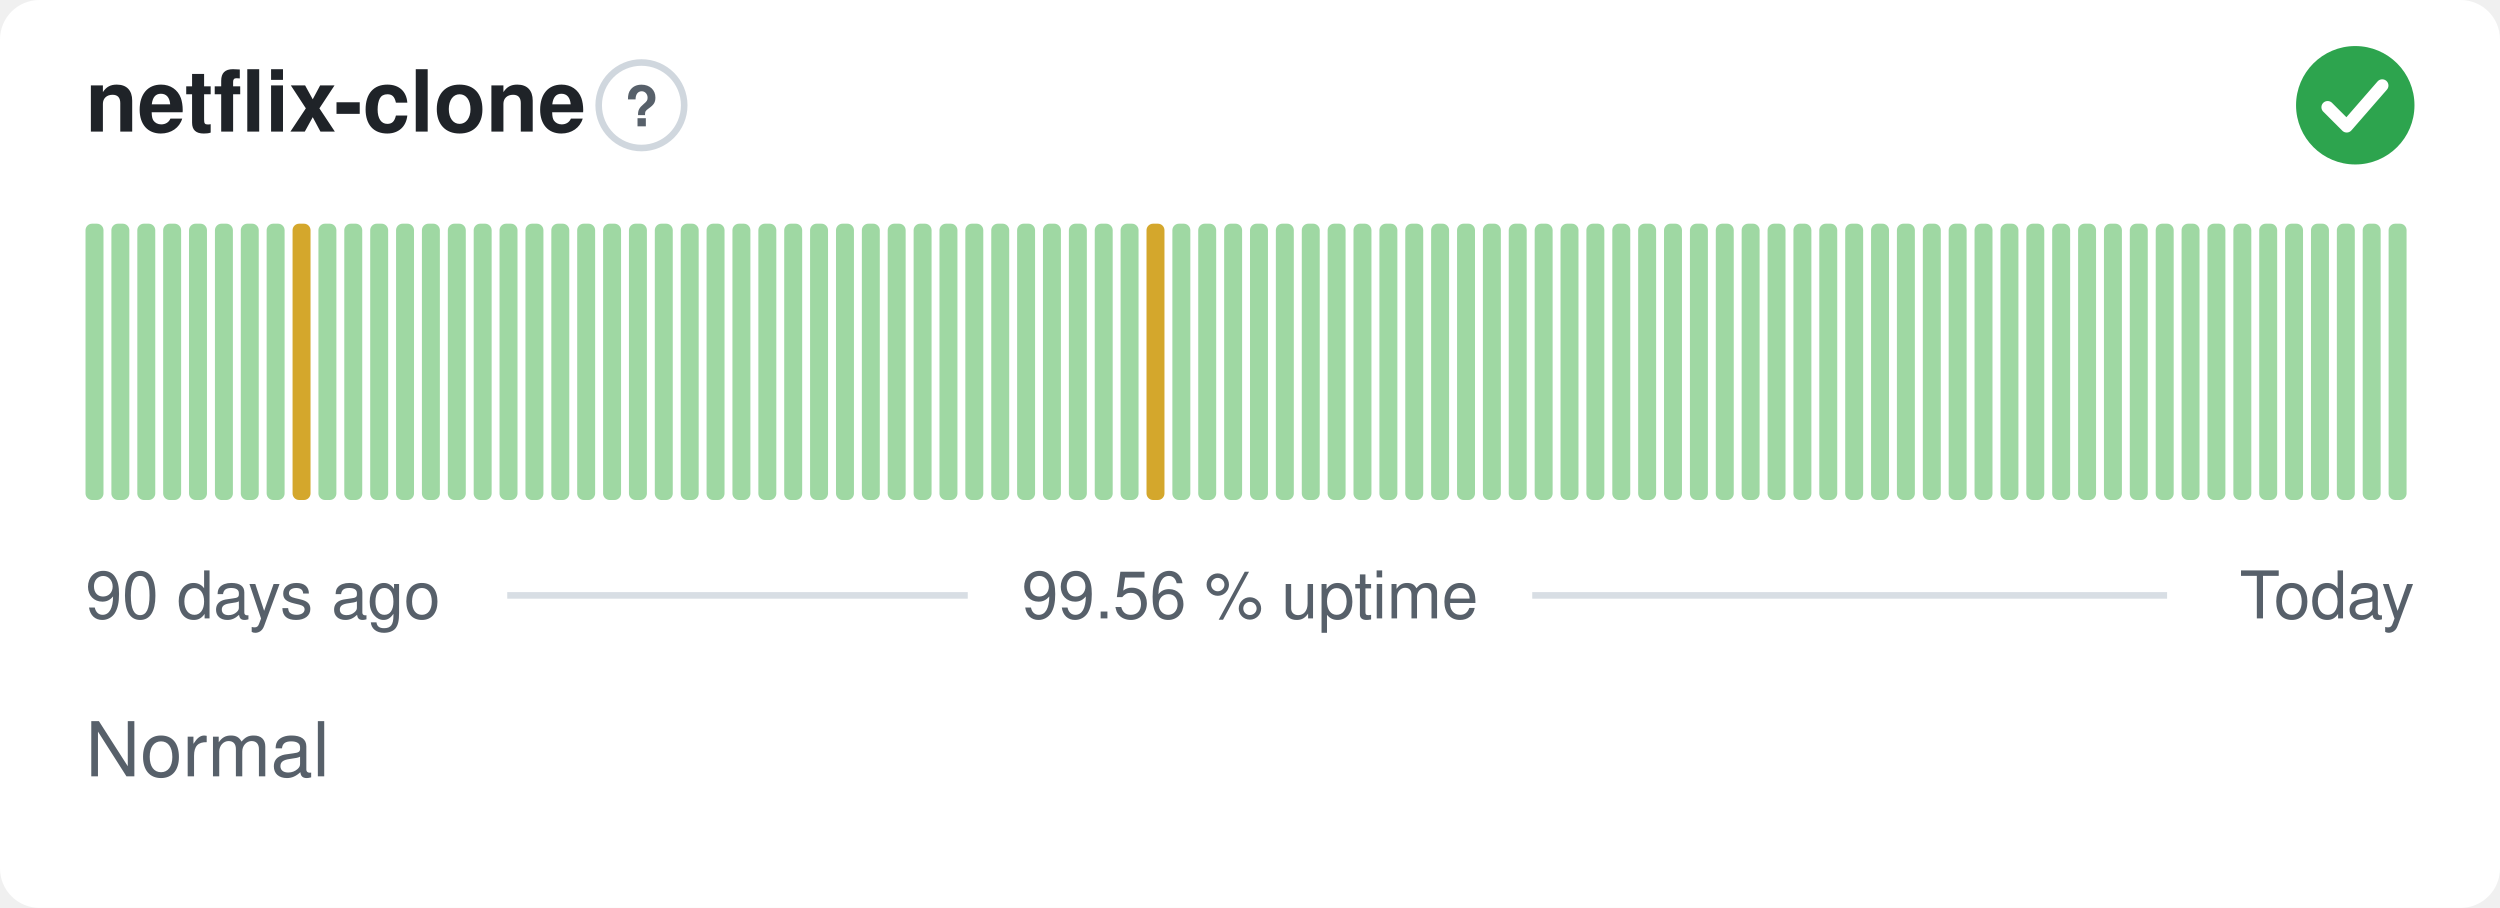
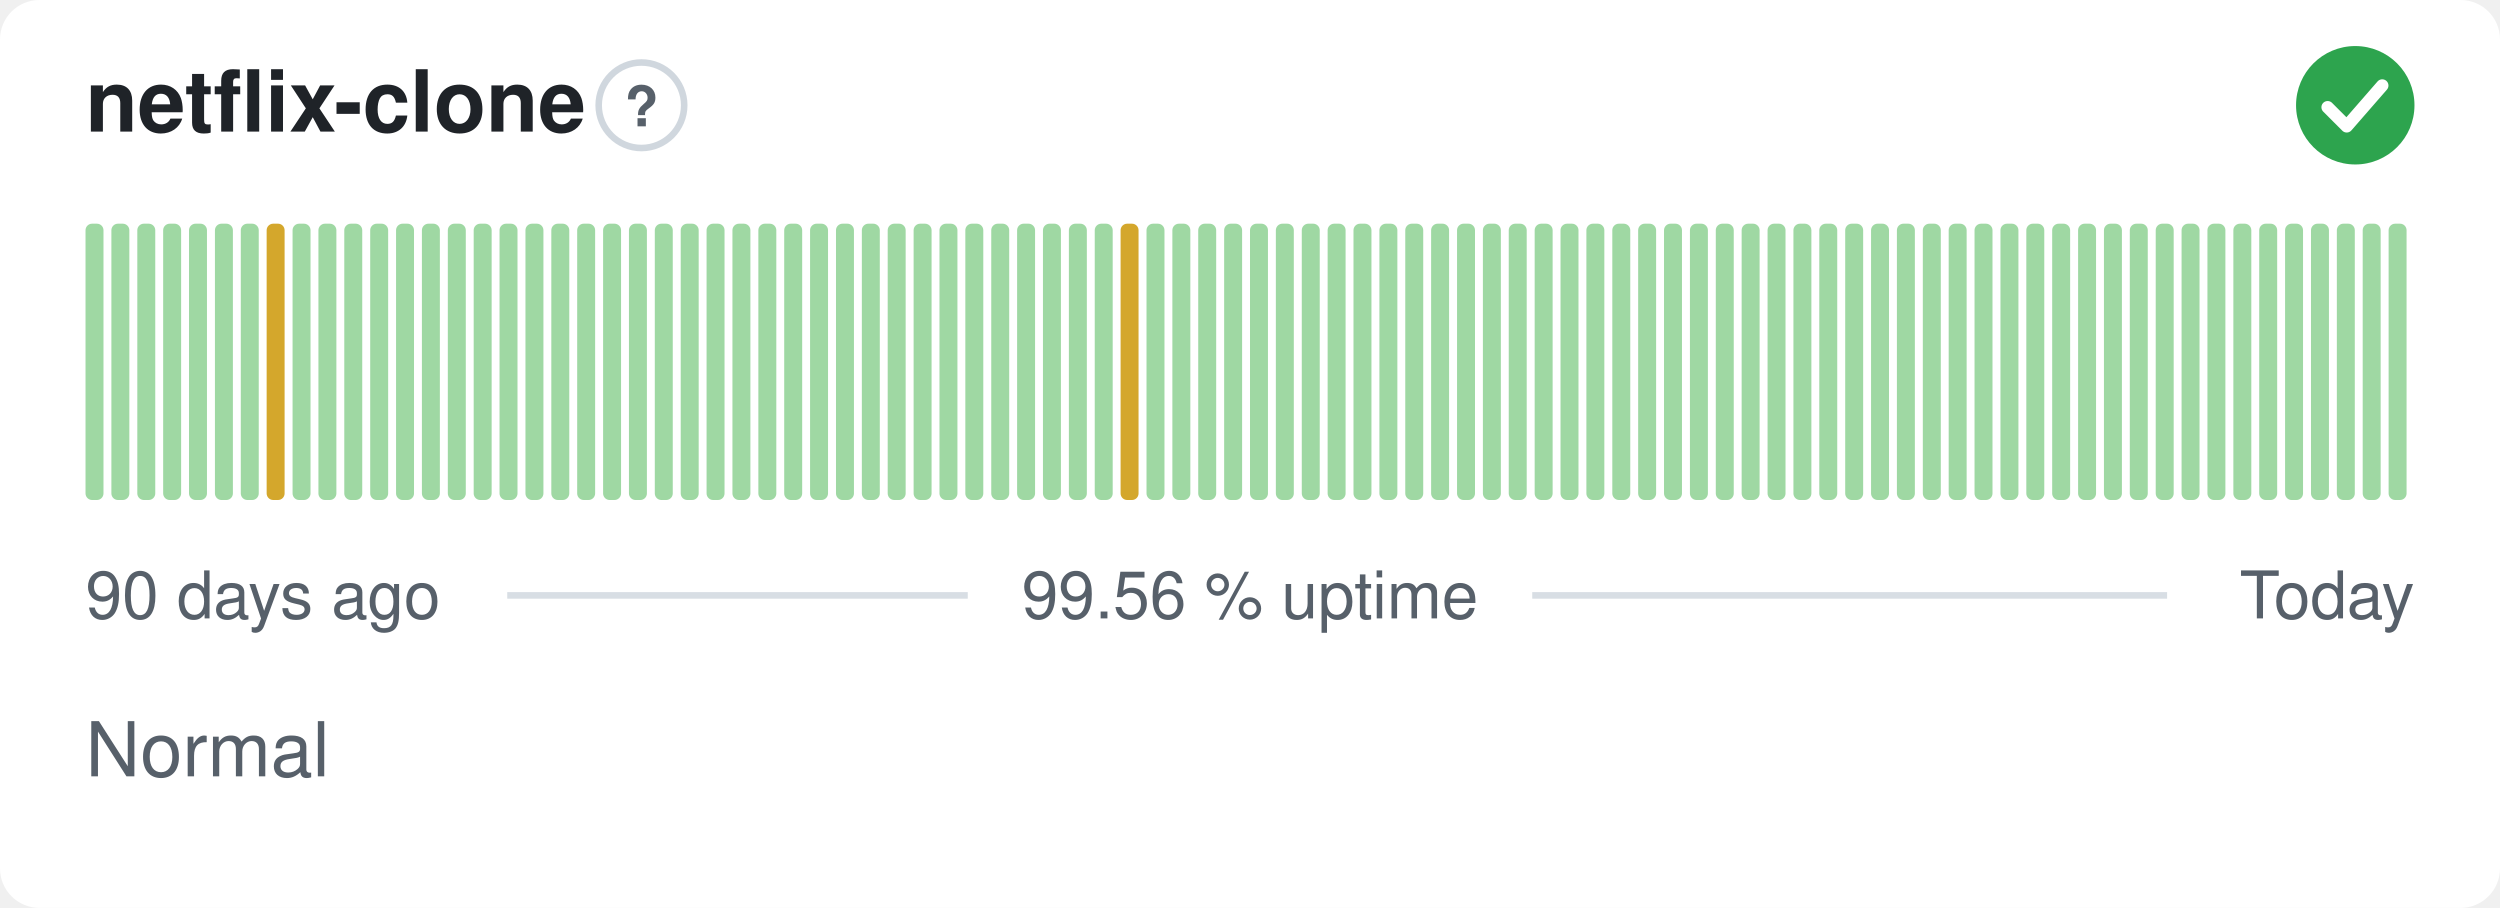
<svg xmlns="http://www.w3.org/2000/svg" width="380" height="138" viewBox="0 0 380 138" role="img" aria-label="netflix-clone: Normal, 99.56 % uptime over the last 90 days" font-family="-apple-system,BlinkMacSystemFont,'Segoe UI',Helvetica,Arial,sans-serif">
  <style>
    @media (prefers-color-scheme: dark) {
      .bg { fill: #0d1117 }
      .title { fill: #e6edf3 }
      .muted { fill: #8b949e }
      .hint { stroke: #30363d }
      .rule { stroke: #30363d }
      .nodata { fill: #21262d }
    }
  </style>
  <rect class="bg" width="380" height="138" rx="6" fill="#ffffff" />
  <text class="title" x="13" y="20" font-size="13" font-weight="600" fill="#1f2328">netflix-clone</text>
  <circle class="hint" cx="97.5" cy="16" r="6.5" fill="none" stroke="#d0d7de" stroke-width="1" />
  <text class="muted" x="97.5" y="19.2" text-anchor="middle" font-size="8.5" font-weight="700" fill="#57606a">?</text>
  <circle cx="358" cy="16" r="9" fill="#2da44e" />
  <path d="M353.80 16.30l2.90 2.90 5.40 -6.20" fill="none" stroke="#fff" stroke-width="1.89" stroke-linecap="round" stroke-linejoin="round" />
  <rect x="13.00" y="34.00" width="2.73" height="42.00" rx="1" fill="#9fd8a3" />
  <rect x="16.93" y="34.00" width="2.73" height="42.00" rx="1" fill="#9fd8a3" />
  <rect x="20.87" y="34.00" width="2.73" height="42.00" rx="1" fill="#9fd8a3" />
  <rect x="24.80" y="34.00" width="2.73" height="42.00" rx="1" fill="#9fd8a3" />
  <rect x="28.73" y="34.00" width="2.73" height="42.00" rx="1" fill="#9fd8a3" />
  <rect x="32.67" y="34.00" width="2.73" height="42.00" rx="1" fill="#9fd8a3" />
  <rect x="36.60" y="34.00" width="2.73" height="42.00" rx="1" fill="#9fd8a3" />
-   <rect x="40.53" y="34.00" width="2.73" height="42.00" rx="1" fill="#9fd8a3" />
-   <rect x="44.47" y="34.00" width="2.73" height="42.00" rx="1" fill="#d4a72c" />
+   <rect x="40.53" y="34.00" width="2.73" height="42.00" rx="1" fill="#d4a72c" />
+   <rect x="44.47" y="34.00" width="2.73" height="42.00" rx="1" fill="#9fd8a3" />
  <rect x="48.40" y="34.00" width="2.73" height="42.00" rx="1" fill="#9fd8a3" />
  <rect x="52.33" y="34.00" width="2.73" height="42.00" rx="1" fill="#9fd8a3" />
  <rect x="56.27" y="34.00" width="2.73" height="42.00" rx="1" fill="#9fd8a3" />
  <rect x="60.20" y="34.00" width="2.73" height="42.00" rx="1" fill="#9fd8a3" />
  <rect x="64.13" y="34.00" width="2.73" height="42.00" rx="1" fill="#9fd8a3" />
  <rect x="68.07" y="34.00" width="2.73" height="42.00" rx="1" fill="#9fd8a3" />
  <rect x="72.00" y="34.00" width="2.73" height="42.00" rx="1" fill="#9fd8a3" />
  <rect x="75.93" y="34.00" width="2.73" height="42.00" rx="1" fill="#9fd8a3" />
  <rect x="79.87" y="34.00" width="2.73" height="42.00" rx="1" fill="#9fd8a3" />
  <rect x="83.80" y="34.00" width="2.73" height="42.00" rx="1" fill="#9fd8a3" />
  <rect x="87.73" y="34.00" width="2.73" height="42.00" rx="1" fill="#9fd8a3" />
  <rect x="91.67" y="34.00" width="2.73" height="42.00" rx="1" fill="#9fd8a3" />
  <rect x="95.60" y="34.00" width="2.73" height="42.00" rx="1" fill="#9fd8a3" />
  <rect x="99.53" y="34.00" width="2.73" height="42.00" rx="1" fill="#9fd8a3" />
  <rect x="103.47" y="34.00" width="2.73" height="42.00" rx="1" fill="#9fd8a3" />
  <rect x="107.40" y="34.00" width="2.73" height="42.00" rx="1" fill="#9fd8a3" />
  <rect x="111.33" y="34.00" width="2.73" height="42.00" rx="1" fill="#9fd8a3" />
  <rect x="115.27" y="34.00" width="2.73" height="42.00" rx="1" fill="#9fd8a3" />
  <rect x="119.20" y="34.00" width="2.73" height="42.00" rx="1" fill="#9fd8a3" />
  <rect x="123.13" y="34.00" width="2.73" height="42.00" rx="1" fill="#9fd8a3" />
  <rect x="127.07" y="34.00" width="2.73" height="42.00" rx="1" fill="#9fd8a3" />
  <rect x="131.00" y="34.00" width="2.73" height="42.00" rx="1" fill="#9fd8a3" />
  <rect x="134.93" y="34.00" width="2.73" height="42.00" rx="1" fill="#9fd8a3" />
  <rect x="138.87" y="34.00" width="2.73" height="42.00" rx="1" fill="#9fd8a3" />
  <rect x="142.80" y="34.00" width="2.73" height="42.00" rx="1" fill="#9fd8a3" />
  <rect x="146.73" y="34.00" width="2.73" height="42.00" rx="1" fill="#9fd8a3" />
  <rect x="150.67" y="34.00" width="2.73" height="42.00" rx="1" fill="#9fd8a3" />
  <rect x="154.60" y="34.00" width="2.73" height="42.00" rx="1" fill="#9fd8a3" />
  <rect x="158.53" y="34.00" width="2.73" height="42.00" rx="1" fill="#9fd8a3" />
  <rect x="162.47" y="34.00" width="2.73" height="42.00" rx="1" fill="#9fd8a3" />
  <rect x="166.40" y="34.00" width="2.73" height="42.00" rx="1" fill="#9fd8a3" />
-   <rect x="170.33" y="34.00" width="2.73" height="42.00" rx="1" fill="#9fd8a3" />
-   <rect x="174.27" y="34.00" width="2.73" height="42.00" rx="1" fill="#d4a72c" />
+   <rect x="170.33" y="34.00" width="2.73" height="42.00" rx="1" fill="#d4a72c" />
+   <rect x="174.27" y="34.00" width="2.73" height="42.00" rx="1" fill="#9fd8a3" />
  <rect x="178.20" y="34.00" width="2.73" height="42.00" rx="1" fill="#9fd8a3" />
  <rect x="182.13" y="34.00" width="2.73" height="42.00" rx="1" fill="#9fd8a3" />
  <rect x="186.07" y="34.00" width="2.73" height="42.00" rx="1" fill="#9fd8a3" />
  <rect x="190.00" y="34.00" width="2.73" height="42.00" rx="1" fill="#9fd8a3" />
  <rect x="193.93" y="34.00" width="2.73" height="42.00" rx="1" fill="#9fd8a3" />
  <rect x="197.87" y="34.00" width="2.73" height="42.00" rx="1" fill="#9fd8a3" />
  <rect x="201.80" y="34.00" width="2.73" height="42.00" rx="1" fill="#9fd8a3" />
  <rect x="205.73" y="34.00" width="2.73" height="42.00" rx="1" fill="#9fd8a3" />
  <rect x="209.67" y="34.00" width="2.73" height="42.00" rx="1" fill="#9fd8a3" />
  <rect x="213.60" y="34.00" width="2.73" height="42.00" rx="1" fill="#9fd8a3" />
  <rect x="217.53" y="34.00" width="2.73" height="42.00" rx="1" fill="#9fd8a3" />
  <rect x="221.47" y="34.00" width="2.73" height="42.00" rx="1" fill="#9fd8a3" />
  <rect x="225.40" y="34.00" width="2.73" height="42.00" rx="1" fill="#9fd8a3" />
  <rect x="229.33" y="34.00" width="2.73" height="42.00" rx="1" fill="#9fd8a3" />
  <rect x="233.27" y="34.00" width="2.73" height="42.00" rx="1" fill="#9fd8a3" />
  <rect x="237.20" y="34.00" width="2.73" height="42.00" rx="1" fill="#9fd8a3" />
  <rect x="241.13" y="34.00" width="2.73" height="42.00" rx="1" fill="#9fd8a3" />
  <rect x="245.07" y="34.00" width="2.73" height="42.00" rx="1" fill="#9fd8a3" />
  <rect x="249.00" y="34.00" width="2.73" height="42.00" rx="1" fill="#9fd8a3" />
  <rect x="252.93" y="34.00" width="2.73" height="42.00" rx="1" fill="#9fd8a3" />
  <rect x="256.87" y="34.00" width="2.73" height="42.00" rx="1" fill="#9fd8a3" />
  <rect x="260.80" y="34.00" width="2.73" height="42.00" rx="1" fill="#9fd8a3" />
  <rect x="264.73" y="34.00" width="2.73" height="42.00" rx="1" fill="#9fd8a3" />
  <rect x="268.67" y="34.00" width="2.73" height="42.00" rx="1" fill="#9fd8a3" />
  <rect x="272.60" y="34.00" width="2.73" height="42.00" rx="1" fill="#9fd8a3" />
  <rect x="276.53" y="34.00" width="2.73" height="42.00" rx="1" fill="#9fd8a3" />
  <rect x="280.47" y="34.00" width="2.73" height="42.00" rx="1" fill="#9fd8a3" />
  <rect x="284.40" y="34.00" width="2.73" height="42.00" rx="1" fill="#9fd8a3" />
  <rect x="288.33" y="34.00" width="2.73" height="42.00" rx="1" fill="#9fd8a3" />
  <rect x="292.27" y="34.00" width="2.73" height="42.00" rx="1" fill="#9fd8a3" />
  <rect x="296.20" y="34.00" width="2.73" height="42.00" rx="1" fill="#9fd8a3" />
  <rect x="300.13" y="34.00" width="2.73" height="42.00" rx="1" fill="#9fd8a3" />
  <rect x="304.07" y="34.00" width="2.73" height="42.00" rx="1" fill="#9fd8a3" />
  <rect x="308.00" y="34.00" width="2.73" height="42.00" rx="1" fill="#9fd8a3" />
  <rect x="311.93" y="34.00" width="2.73" height="42.00" rx="1" fill="#9fd8a3" />
  <rect x="315.87" y="34.00" width="2.73" height="42.00" rx="1" fill="#9fd8a3" />
  <rect x="319.80" y="34.00" width="2.73" height="42.00" rx="1" fill="#9fd8a3" />
  <rect x="323.73" y="34.00" width="2.73" height="42.00" rx="1" fill="#9fd8a3" />
  <rect x="327.67" y="34.00" width="2.73" height="42.00" rx="1" fill="#9fd8a3" />
  <rect x="331.60" y="34.00" width="2.73" height="42.00" rx="1" fill="#9fd8a3" />
  <rect x="335.53" y="34.00" width="2.73" height="42.00" rx="1" fill="#9fd8a3" />
  <rect x="339.47" y="34.00" width="2.73" height="42.00" rx="1" fill="#9fd8a3" />
  <rect x="343.40" y="34.00" width="2.73" height="42.00" rx="1" fill="#9fd8a3" />
  <rect x="347.33" y="34.00" width="2.73" height="42.00" rx="1" fill="#9fd8a3" />
  <rect x="351.27" y="34.00" width="2.73" height="42.00" rx="1" fill="#9fd8a3" />
  <rect x="355.20" y="34.00" width="2.73" height="42.00" rx="1" fill="#9fd8a3" />
  <rect x="359.13" y="34.00" width="2.73" height="42.00" rx="1" fill="#9fd8a3" />
  <rect x="363.07" y="34.00" width="2.73" height="42.00" rx="1" fill="#9fd8a3" />
  <text class="muted" x="13" y="94" font-size="10" fill="#57606a">90 days ago</text>
  <text class="muted" x="190" y="94" text-anchor="middle" font-size="10" fill="#57606a">99.56 % uptime</text>
  <text class="muted" x="367" y="94" text-anchor="end" font-size="10" fill="#57606a">Today</text>
  <line class="rule" x1="77.1" y1="90.5" x2="147.1" y2="90.5" stroke="#d8dee4" stroke-width="1" />
  <line class="rule" x1="232.9" y1="90.5" x2="329.4" y2="90.5" stroke="#d8dee4" stroke-width="1" />
  <text class="muted" x="13" y="118" font-size="11.5" fill="#57606a">Normal</text>
</svg>
